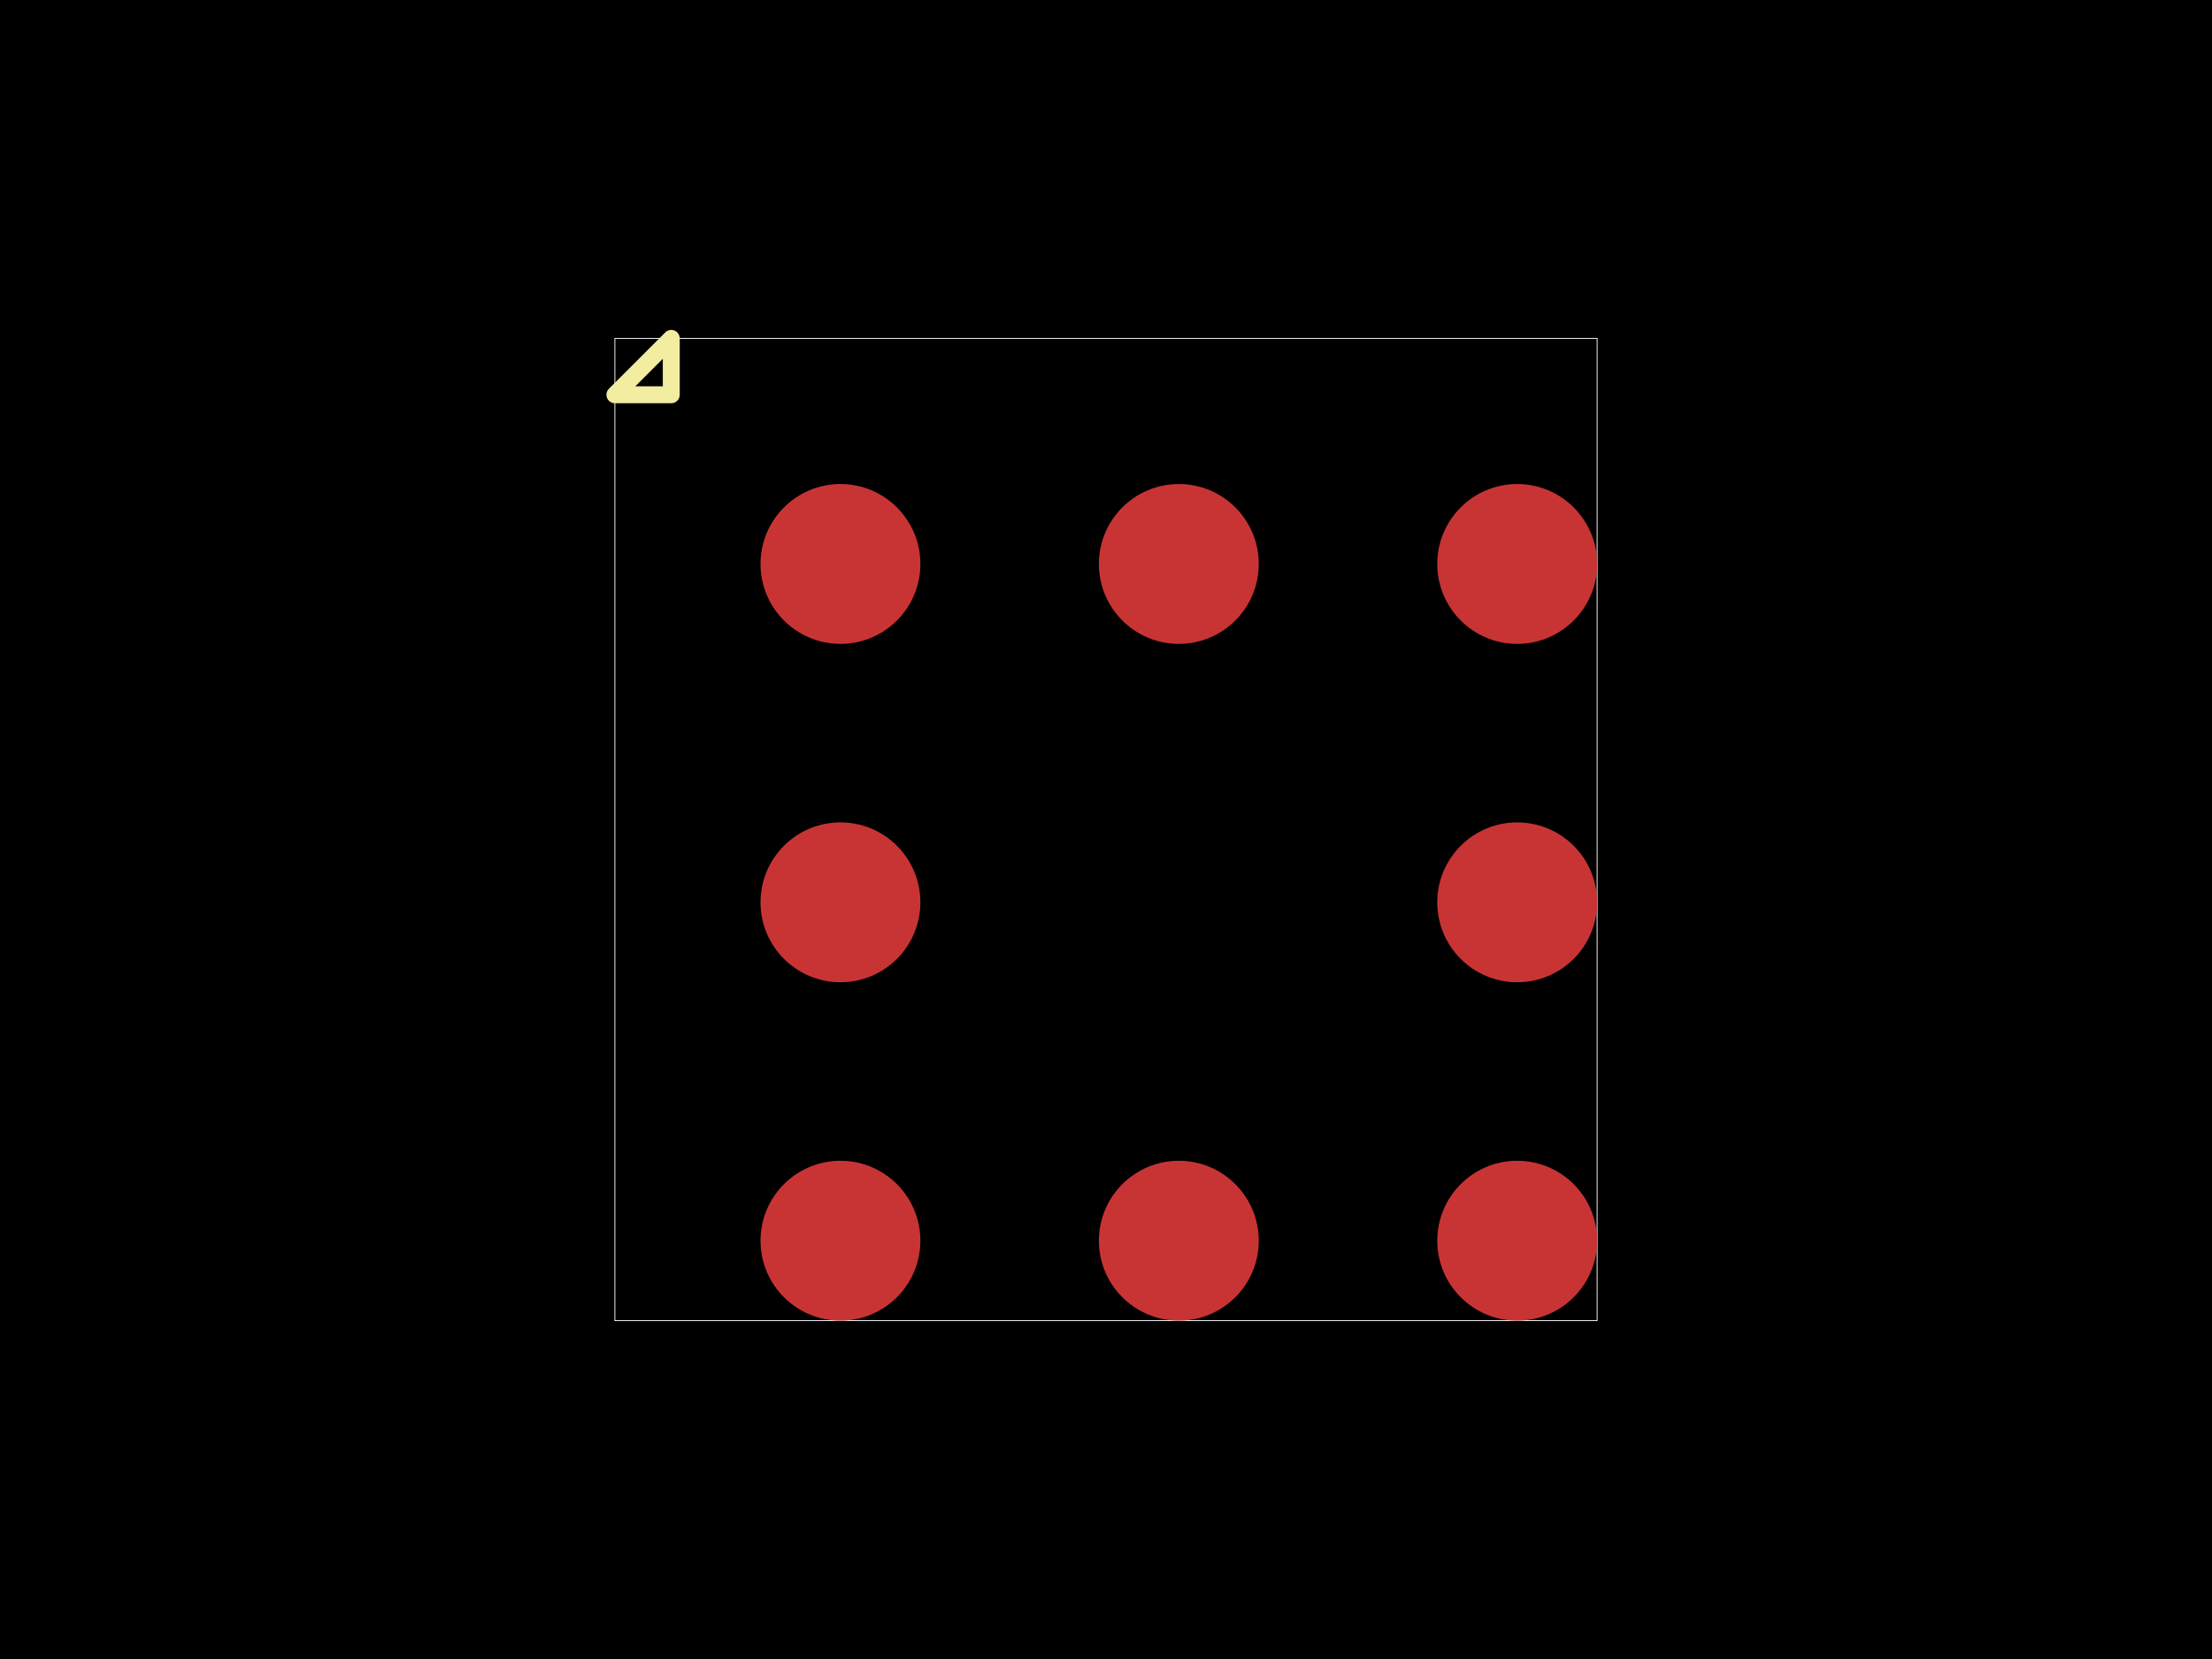
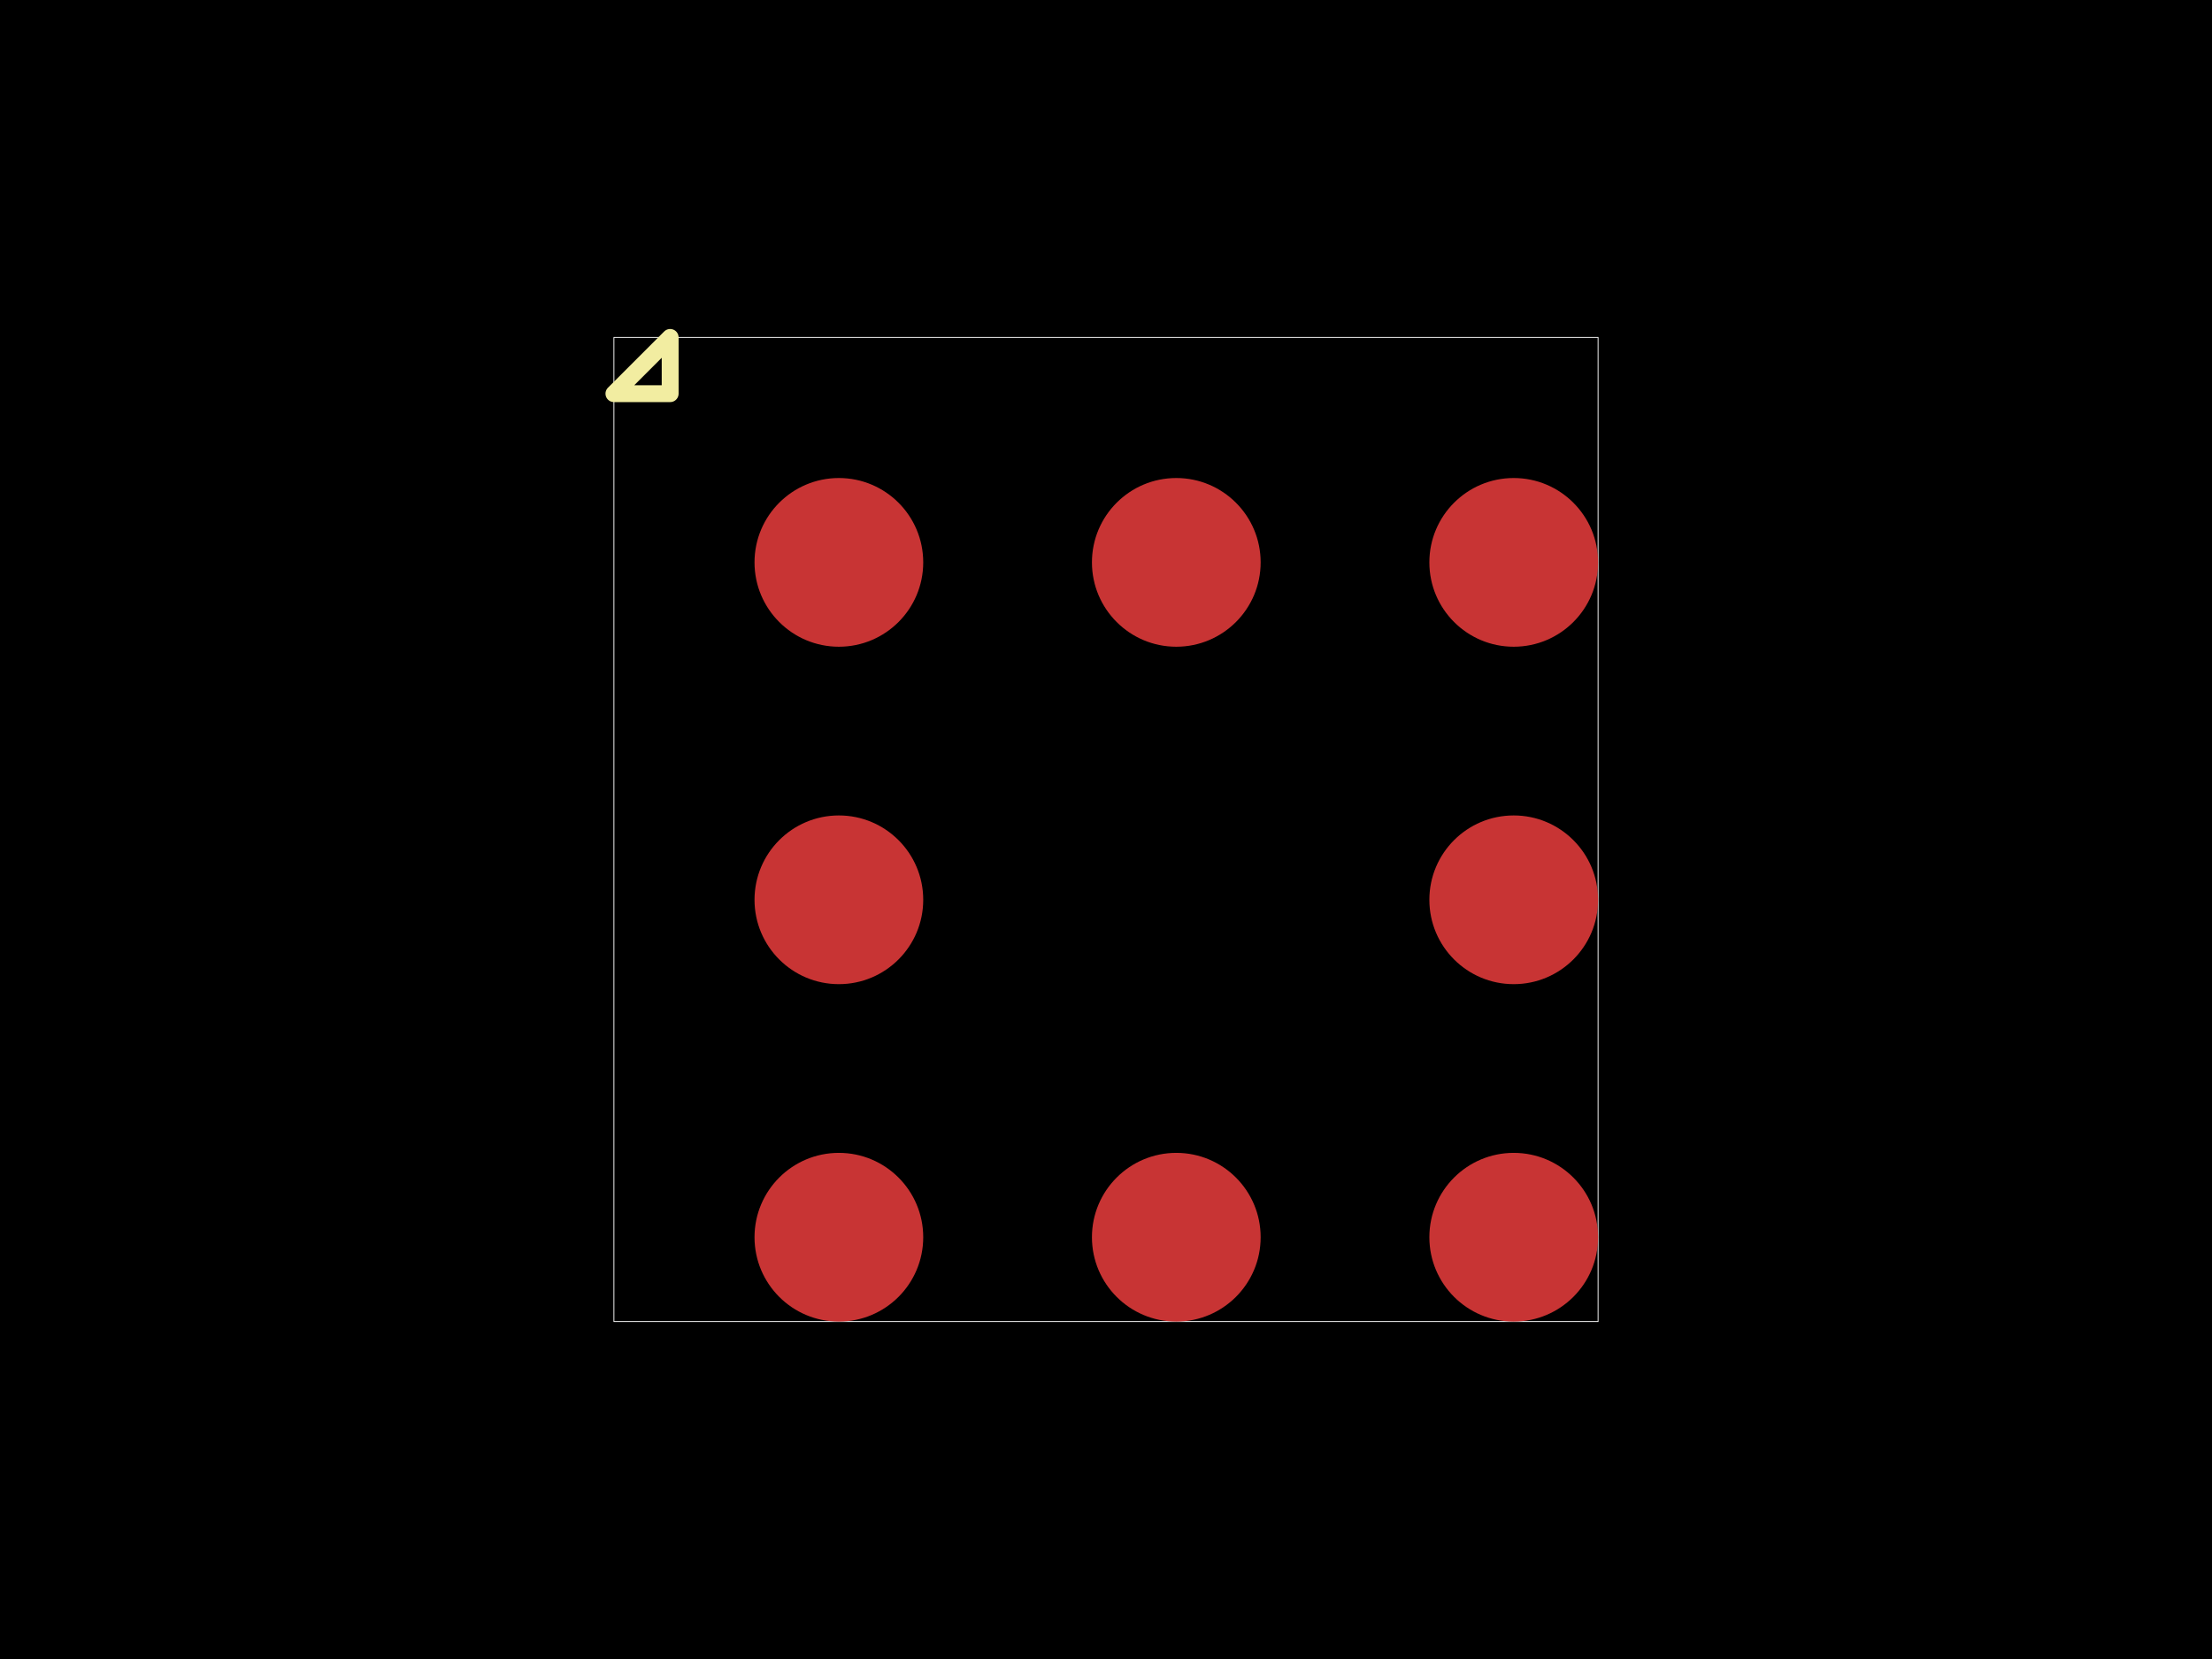
<svg xmlns="http://www.w3.org/2000/svg" width="800" height="600">
  <style />
  <rect class="boundary" x="0" y="0" fill="#000" width="800" height="600" data-type="pcb_background" data-pcb-layer="global" />
-   <rect class="pcb-boundary" fill="none" stroke="#fff" stroke-width="0.3" x="222.377" y="122.377" width="355.246" height="355.246" data-type="pcb_boundary" data-pcb-layer="global" />
-   <circle class="pcb-pad" fill="rgb(200, 52, 52)" cx="303.961" cy="448.715" r="28.908" data-type="pcb_smtpad" data-pcb-layer="top" />
-   <circle class="pcb-pad" fill="rgb(200, 52, 52)" cx="426.338" cy="448.715" r="28.908" data-type="pcb_smtpad" data-pcb-layer="top" />
-   <circle class="pcb-pad" fill="rgb(200, 52, 52)" cx="548.715" cy="448.715" r="28.908" data-type="pcb_smtpad" data-pcb-layer="top" />
-   <circle class="pcb-pad" fill="rgb(200, 52, 52)" cx="303.961" cy="326.338" r="28.908" data-type="pcb_smtpad" data-pcb-layer="top" />
-   <circle class="pcb-pad" fill="rgb(200, 52, 52)" cx="548.715" cy="326.338" r="28.908" data-type="pcb_smtpad" data-pcb-layer="top" />
-   <circle class="pcb-pad" fill="rgb(200, 52, 52)" cx="303.961" cy="203.961" r="28.908" data-type="pcb_smtpad" data-pcb-layer="top" />
-   <circle class="pcb-pad" fill="rgb(200, 52, 52)" cx="426.338" cy="203.961" r="28.908" data-type="pcb_smtpad" data-pcb-layer="top" />
-   <circle class="pcb-pad" fill="rgb(200, 52, 52)" cx="548.715" cy="203.961" r="28.908" data-type="pcb_smtpad" data-pcb-layer="top" />
-   <path class="pcb-silkscreen pcb-silkscreen-top" d="M 242.773 142.773 L 242.773 122.377 L 222.377 142.773 L 242.773 142.773 Z" fill="none" stroke="#f2eda1" stroke-width="6.119" stroke-linecap="round" stroke-linejoin="round" data-pcb-component-id="" data-pcb-silkscreen-path-id="pin1_marker" data-type="pcb_silkscreen_path" data-pcb-layer="top" />
+   <rect class="pcb-boundary" fill="none" stroke="#fff" stroke-width="0.3" x="222.034" y="122.034" width="355.932" height="355.932" data-type="pcb_boundary" data-pcb-layer="global" />
+   <circle class="pcb-pad" fill="rgb(200, 52, 52)" cx="303.39" cy="447.458" r="30.508" data-type="pcb_smtpad" data-pcb-layer="top" />
+   <circle class="pcb-pad" fill="rgb(200, 52, 52)" cx="425.424" cy="447.458" r="30.508" data-type="pcb_smtpad" data-pcb-layer="top" />
+   <circle class="pcb-pad" fill="rgb(200, 52, 52)" cx="547.458" cy="447.458" r="30.508" data-type="pcb_smtpad" data-pcb-layer="top" />
+   <circle class="pcb-pad" fill="rgb(200, 52, 52)" cx="303.39" cy="325.424" r="30.508" data-type="pcb_smtpad" data-pcb-layer="top" />
+   <circle class="pcb-pad" fill="rgb(200, 52, 52)" cx="547.458" cy="325.424" r="30.508" data-type="pcb_smtpad" data-pcb-layer="top" />
+   <circle class="pcb-pad" fill="rgb(200, 52, 52)" cx="303.39" cy="203.39" r="30.508" data-type="pcb_smtpad" data-pcb-layer="top" />
+   <circle class="pcb-pad" fill="rgb(200, 52, 52)" cx="425.424" cy="203.39" r="30.508" data-type="pcb_smtpad" data-pcb-layer="top" />
+   <circle class="pcb-pad" fill="rgb(200, 52, 52)" cx="547.458" cy="203.39" r="30.508" data-type="pcb_smtpad" data-pcb-layer="top" />
+   <path class="pcb-silkscreen pcb-silkscreen-top" d="M 242.373 142.373 L 242.373 122.034 L 222.034 142.373 L 242.373 142.373 Z" fill="none" stroke="#f2eda1" stroke-width="6.102" stroke-linecap="round" stroke-linejoin="round" data-pcb-component-id="" data-pcb-silkscreen-path-id="pin1_marker" data-type="pcb_silkscreen_path" data-pcb-layer="top" />
</svg>
